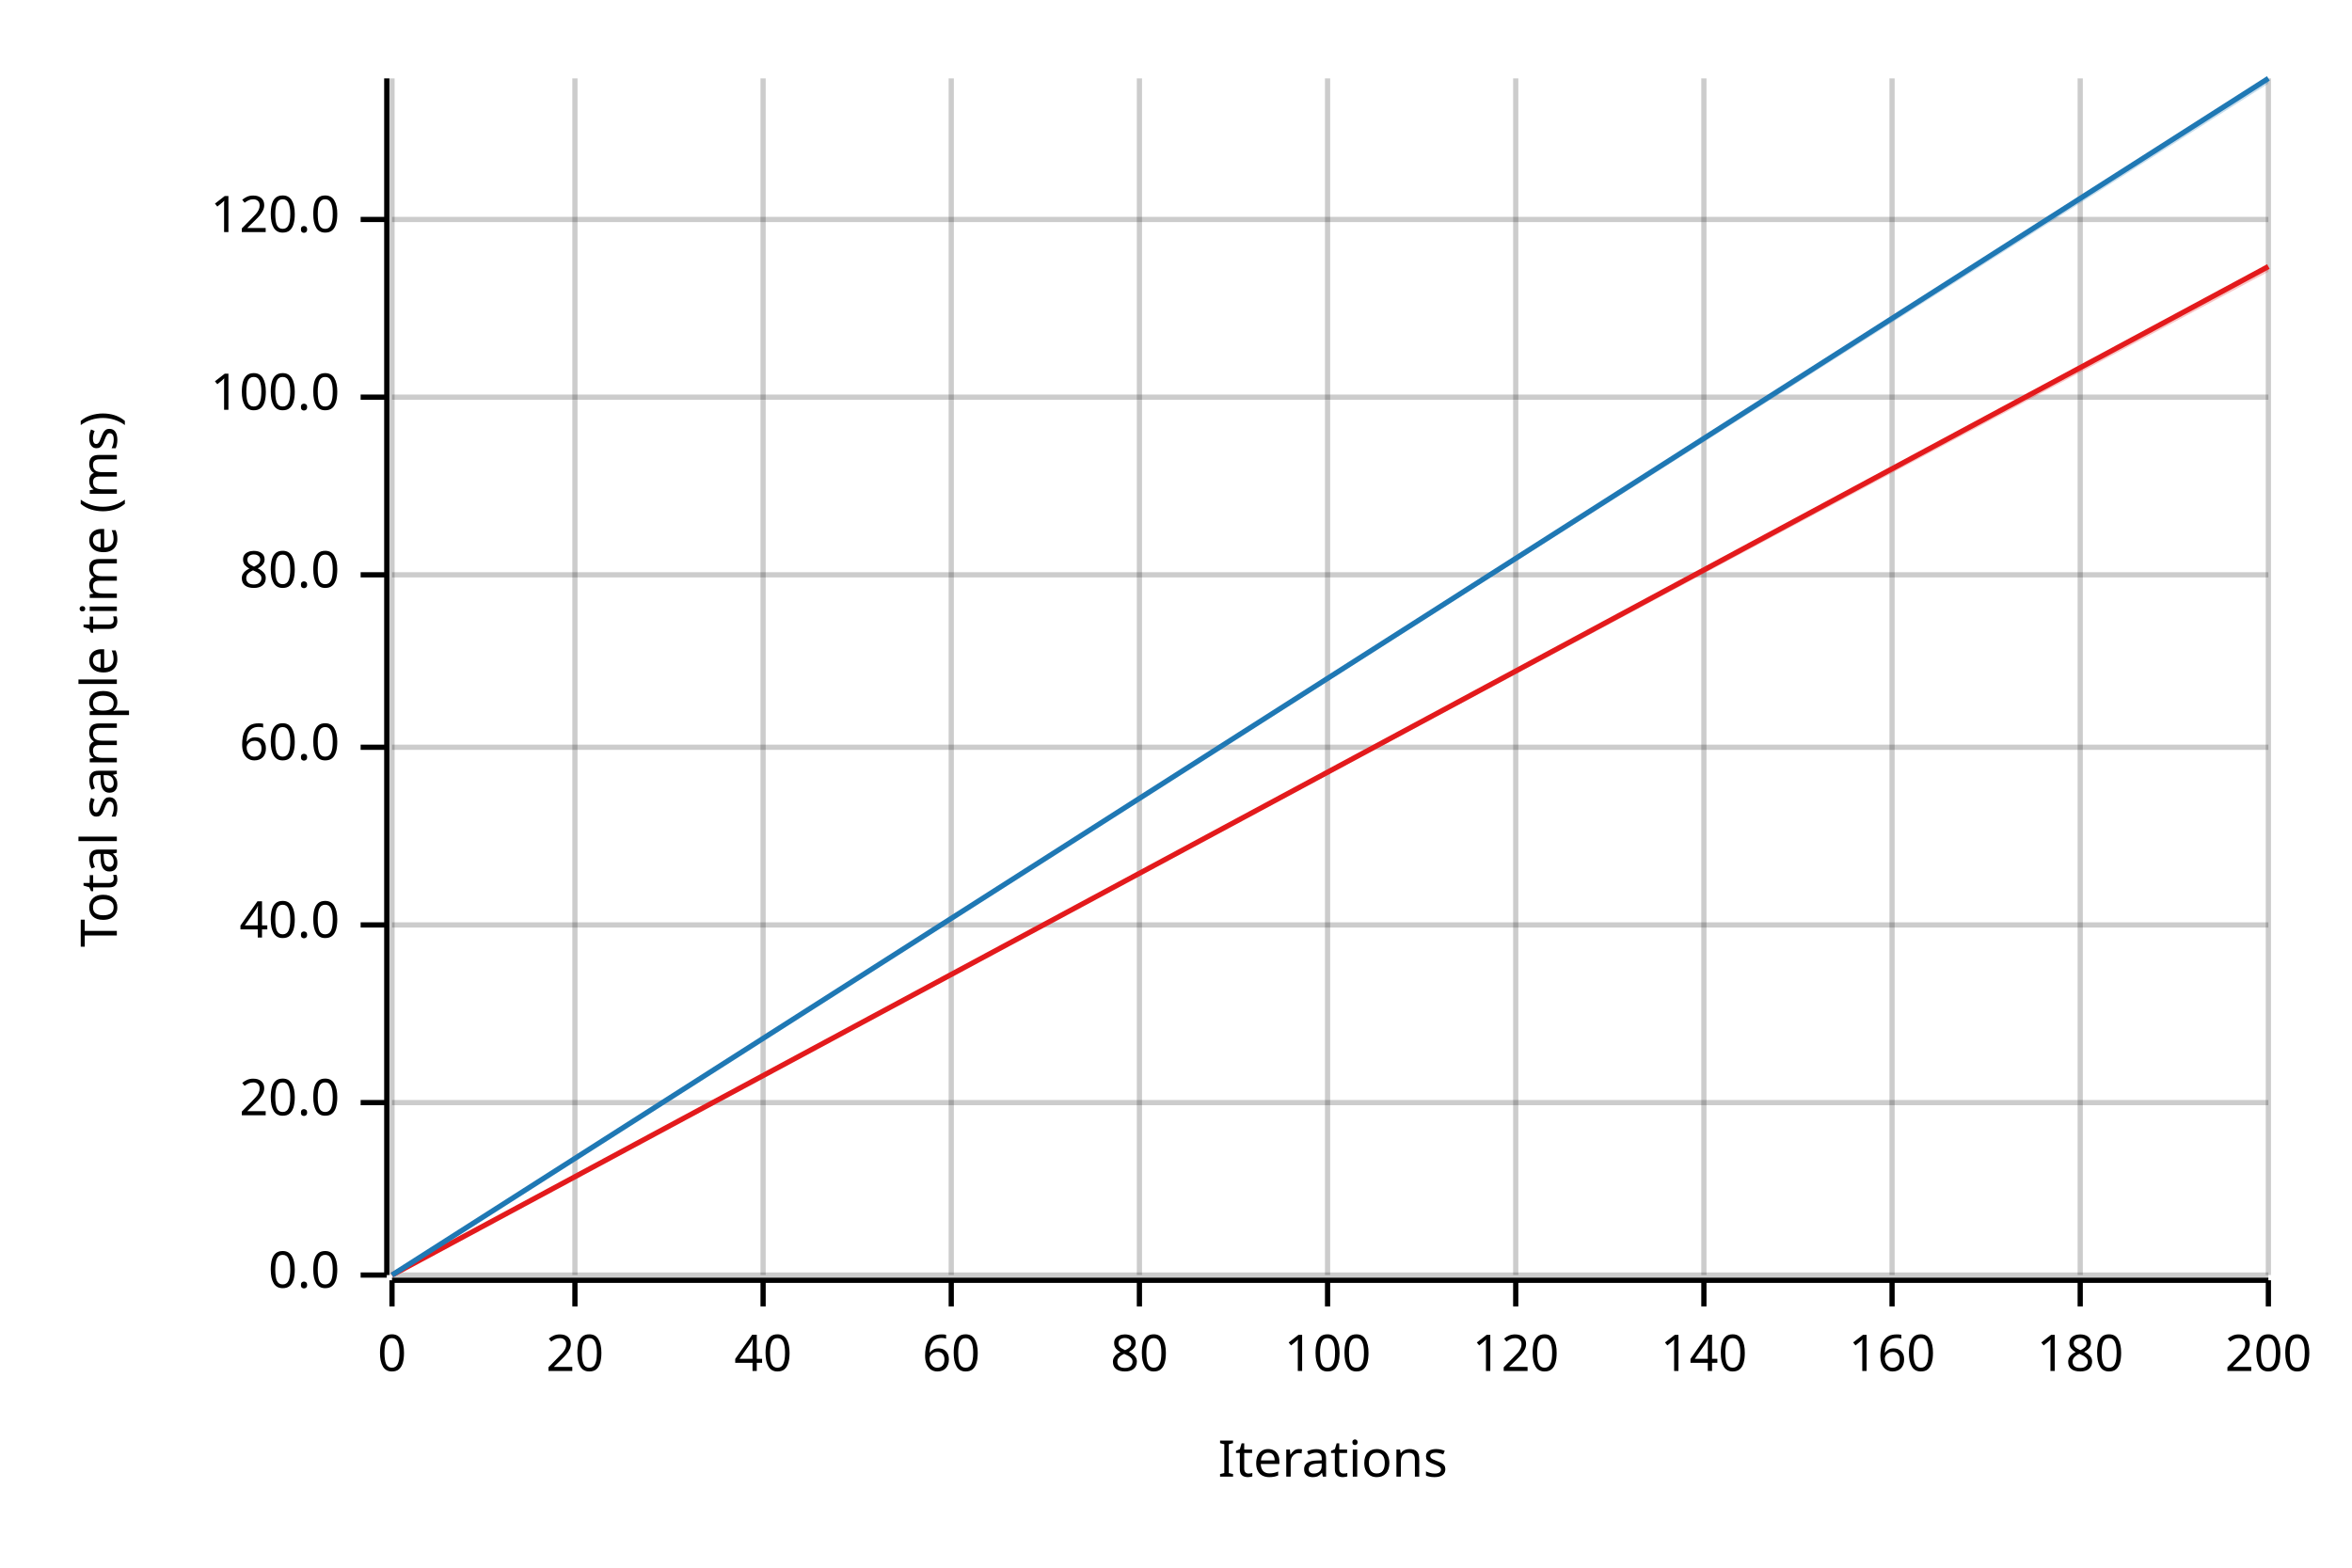
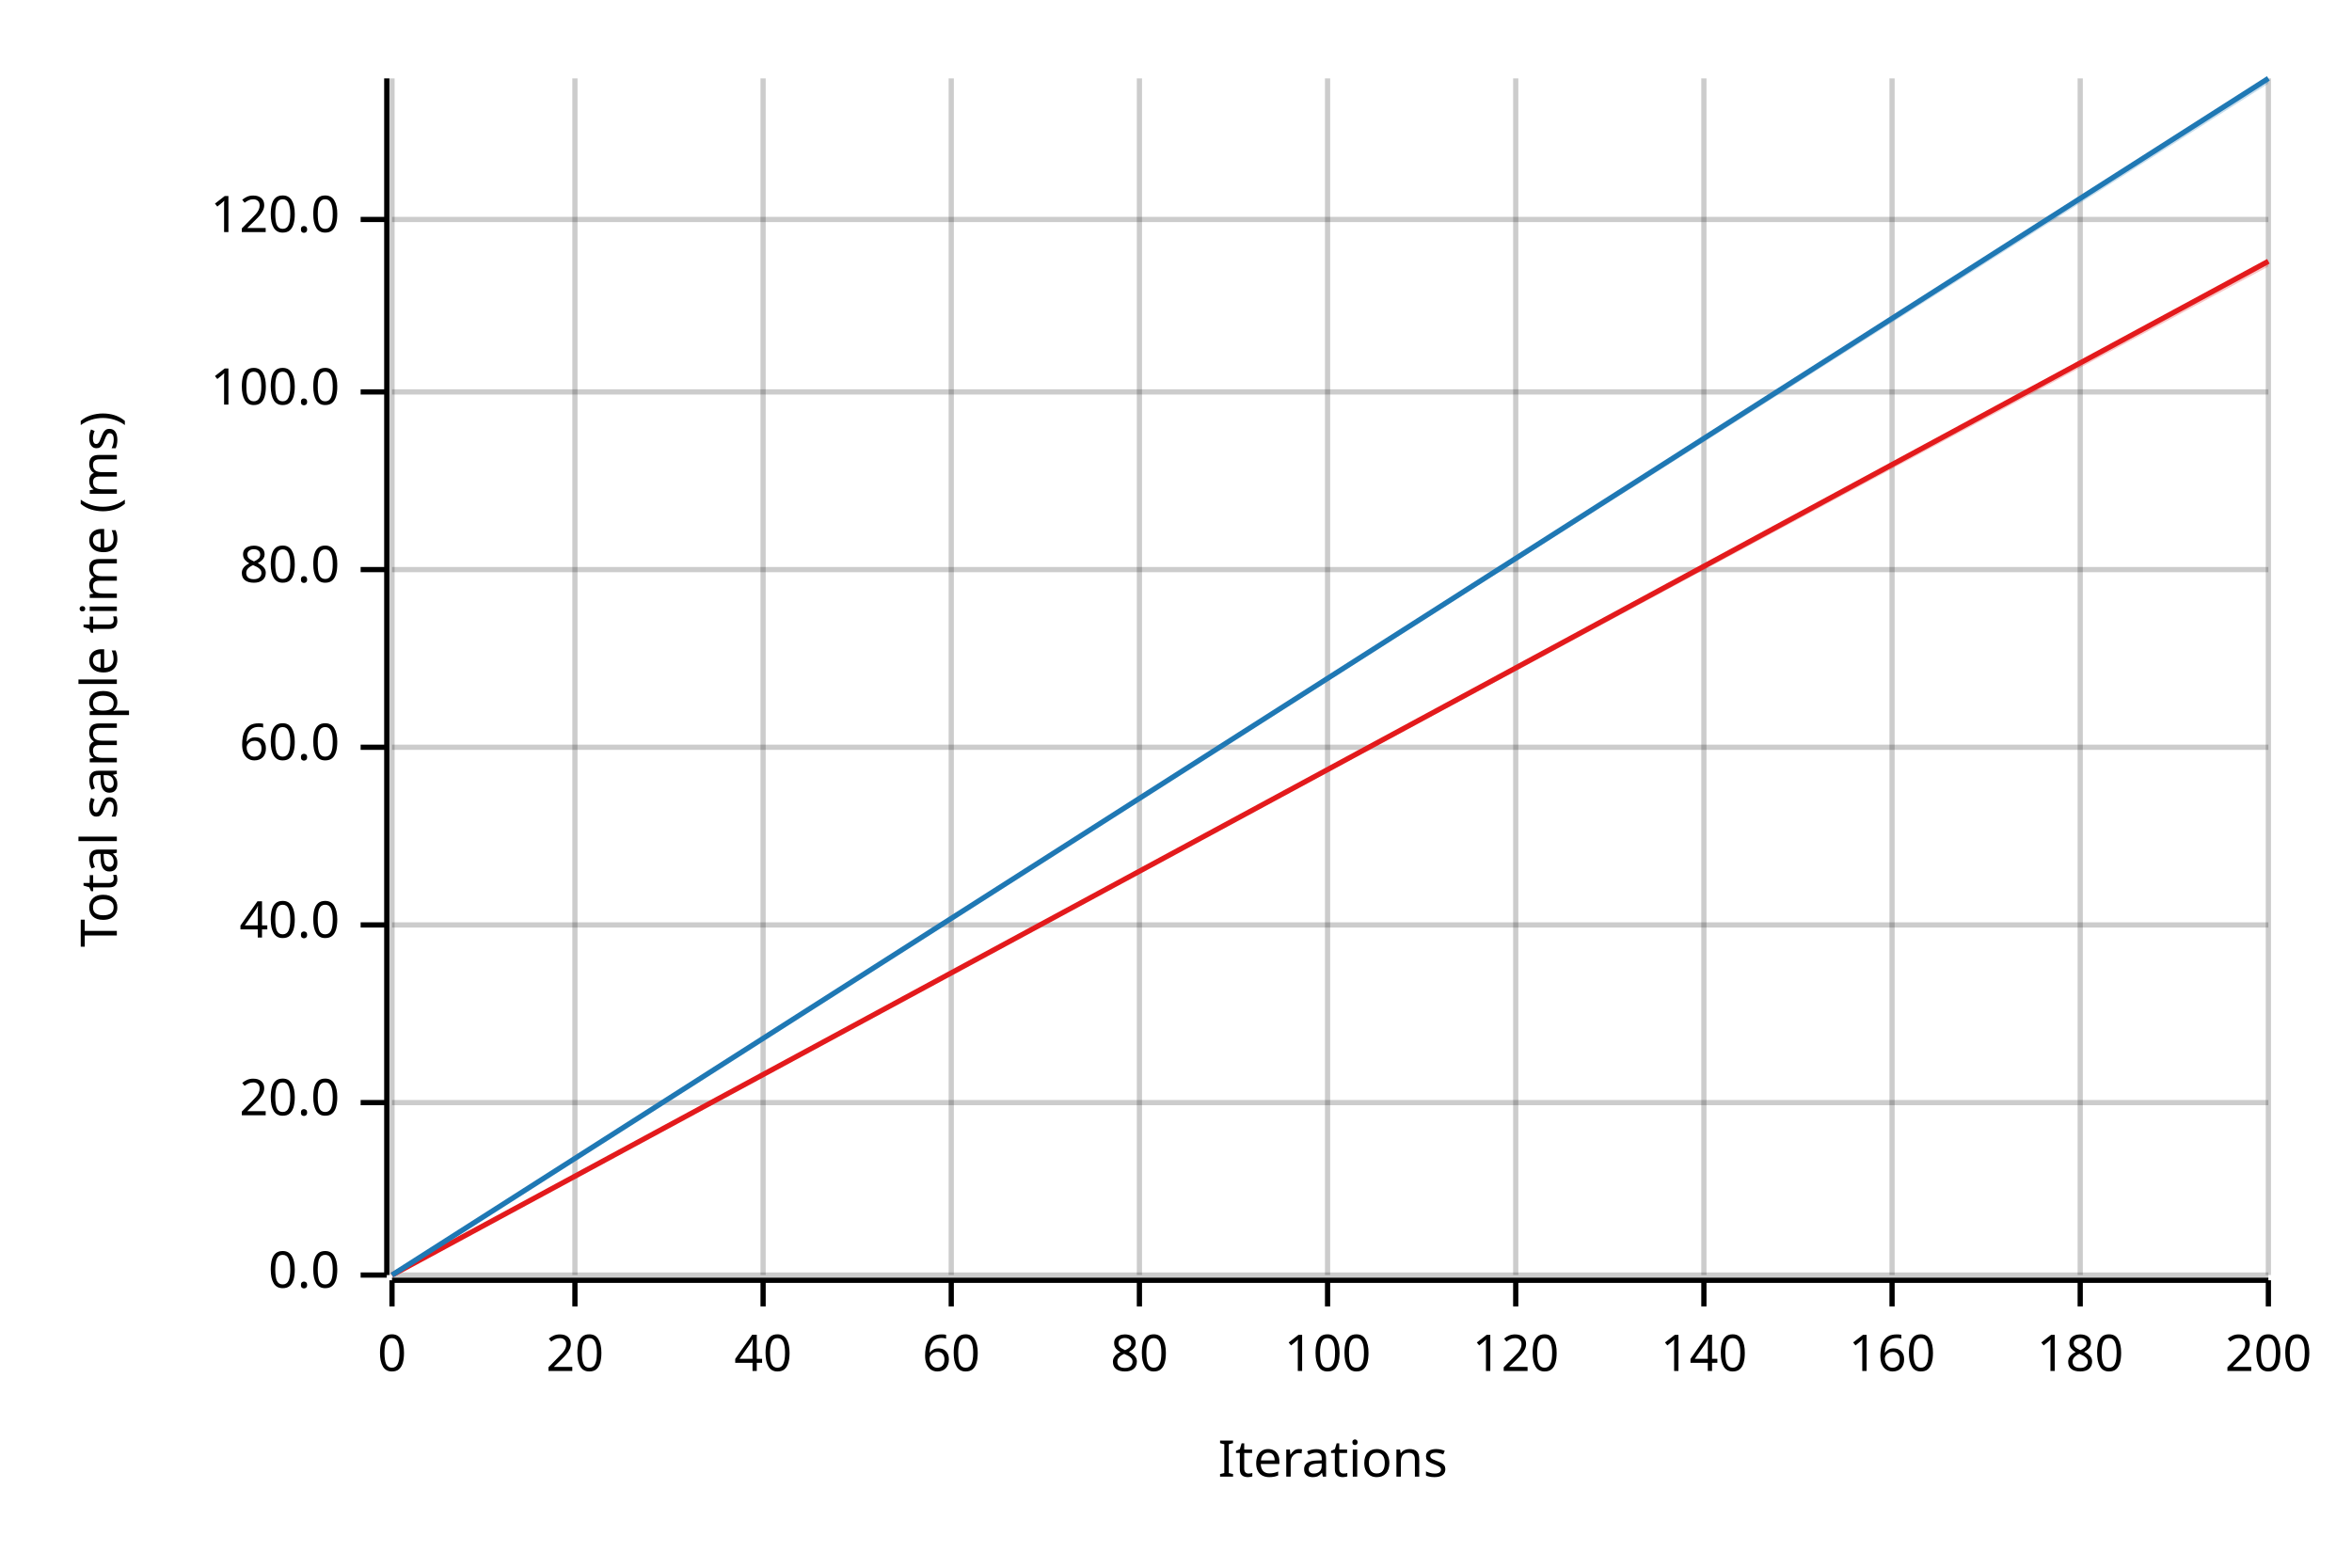
<svg xmlns="http://www.w3.org/2000/svg" width="450" height="300" viewBox="0 0 450 300">
  <text x="15" y="130" dy="0.76em" text-anchor="middle" font-family="sans-serif" font-size="9.677" opacity="1" fill="#000000" transform="rotate(270, 15, 130)">
Total sample time (ms)
</text>
  <text x="255" y="285" dy="-0.5ex" text-anchor="middle" font-family="sans-serif" font-size="9.677" opacity="1" fill="#000000">
Iterations
</text>
  <line opacity="0.2" stroke="#000000" stroke-width="1" x1="75" y1="244" x2="75" y2="15" />
  <line opacity="0.2" stroke="#000000" stroke-width="1" x1="110" y1="244" x2="110" y2="15" />
  <line opacity="0.2" stroke="#000000" stroke-width="1" x1="146" y1="244" x2="146" y2="15" />
  <line opacity="0.2" stroke="#000000" stroke-width="1" x1="182" y1="244" x2="182" y2="15" />
  <line opacity="0.2" stroke="#000000" stroke-width="1" x1="218" y1="244" x2="218" y2="15" />
  <line opacity="0.2" stroke="#000000" stroke-width="1" x1="254" y1="244" x2="254" y2="15" />
  <line opacity="0.2" stroke="#000000" stroke-width="1" x1="290" y1="244" x2="290" y2="15" />
  <line opacity="0.2" stroke="#000000" stroke-width="1" x1="326" y1="244" x2="326" y2="15" />
  <line opacity="0.2" stroke="#000000" stroke-width="1" x1="362" y1="244" x2="362" y2="15" />
  <line opacity="0.2" stroke="#000000" stroke-width="1" x1="398" y1="244" x2="398" y2="15" />
  <line opacity="0.2" stroke="#000000" stroke-width="1" x1="434" y1="244" x2="434" y2="15" />
  <line opacity="0.2" stroke="#000000" stroke-width="1" x1="75" y1="244" x2="434" y2="244" />
  <line opacity="0.2" stroke="#000000" stroke-width="1" x1="75" y1="211" x2="434" y2="211" />
  <line opacity="0.2" stroke="#000000" stroke-width="1" x1="75" y1="177" x2="434" y2="177" />
  <line opacity="0.2" stroke="#000000" stroke-width="1" x1="75" y1="143" x2="434" y2="143" />
-   <line opacity="0.2" stroke="#000000" stroke-width="1" x1="75" y1="110" x2="434" y2="110" />
-   <line opacity="0.2" stroke="#000000" stroke-width="1" x1="75" y1="76" x2="434" y2="76" />
+   <line opacity="0.2" stroke="#000000" stroke-width="1" x1="75" y1="109" x2="434" y2="109" />
+   <line opacity="0.2" stroke="#000000" stroke-width="1" x1="75" y1="75" x2="434" y2="75" />
  <line opacity="0.2" stroke="#000000" stroke-width="1" x1="75" y1="42" x2="434" y2="42" />
  <polyline fill="none" opacity="1" stroke="#000000" stroke-width="1" points="74,15 74,244 " />
  <text x="65" y="244" dy="0.5ex" text-anchor="end" font-family="sans-serif" font-size="9.677" opacity="1" fill="#000000">
0.0
</text>
  <polyline fill="none" opacity="1" stroke="#000000" stroke-width="1" points="69,244 74,244 " />
  <text x="65" y="211" dy="0.5ex" text-anchor="end" font-family="sans-serif" font-size="9.677" opacity="1" fill="#000000">
20.0
</text>
  <polyline fill="none" opacity="1" stroke="#000000" stroke-width="1" points="69,211 74,211 " />
  <text x="65" y="177" dy="0.5ex" text-anchor="end" font-family="sans-serif" font-size="9.677" opacity="1" fill="#000000">
40.0
</text>
  <polyline fill="none" opacity="1" stroke="#000000" stroke-width="1" points="69,177 74,177 " />
  <text x="65" y="143" dy="0.5ex" text-anchor="end" font-family="sans-serif" font-size="9.677" opacity="1" fill="#000000">
60.0
</text>
  <polyline fill="none" opacity="1" stroke="#000000" stroke-width="1" points="69,143 74,143 " />
-   <text x="65" y="110" dy="0.5ex" text-anchor="end" font-family="sans-serif" font-size="9.677" opacity="1" fill="#000000">
+   <text x="65" y="109" dy="0.5ex" text-anchor="end" font-family="sans-serif" font-size="9.677" opacity="1" fill="#000000">
80.0
</text>
-   <polyline fill="none" opacity="1" stroke="#000000" stroke-width="1" points="69,110 74,110 " />
-   <text x="65" y="76" dy="0.5ex" text-anchor="end" font-family="sans-serif" font-size="9.677" opacity="1" fill="#000000">
+   <polyline fill="none" opacity="1" stroke="#000000" stroke-width="1" points="69,109 74,109 " />
+   <text x="65" y="75" dy="0.5ex" text-anchor="end" font-family="sans-serif" font-size="9.677" opacity="1" fill="#000000">
100.0
</text>
-   <polyline fill="none" opacity="1" stroke="#000000" stroke-width="1" points="69,76 74,76 " />
+   <polyline fill="none" opacity="1" stroke="#000000" stroke-width="1" points="69,75 74,75 " />
  <text x="65" y="42" dy="0.5ex" text-anchor="end" font-family="sans-serif" font-size="9.677" opacity="1" fill="#000000">
120.0
</text>
  <polyline fill="none" opacity="1" stroke="#000000" stroke-width="1" points="69,42 74,42 " />
  <polyline fill="none" opacity="1" stroke="#000000" stroke-width="1" points="75,245 434,245 " />
  <text x="75" y="255" dy="0.76em" text-anchor="middle" font-family="sans-serif" font-size="9.677" opacity="1" fill="#000000">
0
</text>
  <polyline fill="none" opacity="1" stroke="#000000" stroke-width="1" points="75,245 75,250 " />
  <text x="110" y="255" dy="0.76em" text-anchor="middle" font-family="sans-serif" font-size="9.677" opacity="1" fill="#000000">
20
</text>
  <polyline fill="none" opacity="1" stroke="#000000" stroke-width="1" points="110,245 110,250 " />
  <text x="146" y="255" dy="0.76em" text-anchor="middle" font-family="sans-serif" font-size="9.677" opacity="1" fill="#000000">
40
</text>
  <polyline fill="none" opacity="1" stroke="#000000" stroke-width="1" points="146,245 146,250 " />
  <text x="182" y="255" dy="0.76em" text-anchor="middle" font-family="sans-serif" font-size="9.677" opacity="1" fill="#000000">
60
</text>
  <polyline fill="none" opacity="1" stroke="#000000" stroke-width="1" points="182,245 182,250 " />
  <text x="218" y="255" dy="0.76em" text-anchor="middle" font-family="sans-serif" font-size="9.677" opacity="1" fill="#000000">
80
</text>
  <polyline fill="none" opacity="1" stroke="#000000" stroke-width="1" points="218,245 218,250 " />
  <text x="254" y="255" dy="0.76em" text-anchor="middle" font-family="sans-serif" font-size="9.677" opacity="1" fill="#000000">
100
</text>
  <polyline fill="none" opacity="1" stroke="#000000" stroke-width="1" points="254,245 254,250 " />
  <text x="290" y="255" dy="0.76em" text-anchor="middle" font-family="sans-serif" font-size="9.677" opacity="1" fill="#000000">
120
</text>
  <polyline fill="none" opacity="1" stroke="#000000" stroke-width="1" points="290,245 290,250 " />
  <text x="326" y="255" dy="0.76em" text-anchor="middle" font-family="sans-serif" font-size="9.677" opacity="1" fill="#000000">
140
</text>
  <polyline fill="none" opacity="1" stroke="#000000" stroke-width="1" points="326,245 326,250 " />
  <text x="362" y="255" dy="0.76em" text-anchor="middle" font-family="sans-serif" font-size="9.677" opacity="1" fill="#000000">
160
</text>
  <polyline fill="none" opacity="1" stroke="#000000" stroke-width="1" points="362,245 362,250 " />
  <text x="398" y="255" dy="0.76em" text-anchor="middle" font-family="sans-serif" font-size="9.677" opacity="1" fill="#000000">
180
</text>
  <polyline fill="none" opacity="1" stroke="#000000" stroke-width="1" points="398,245 398,250 " />
  <text x="434" y="255" dy="0.76em" text-anchor="middle" font-family="sans-serif" font-size="9.677" opacity="1" fill="#000000">
200
</text>
  <polyline fill="none" opacity="1" stroke="#000000" stroke-width="1" points="434,245 434,250 " />
-   <polyline fill="none" opacity="1" stroke="#E31A1C" stroke-width="1" points="75,244 434,51 " />
-   <polygon opacity="0.25" fill="#E31A1C" points="75,244 434,52 434,51 " />
+   <polyline fill="none" opacity="1" stroke="#E31A1C" stroke-width="1" points="75,244 434,50 " />
+   <polygon opacity="0.25" fill="#E31A1C" points="75,244 434,51 434,50 " />
  <polyline fill="none" opacity="1" stroke="#1F78B4" stroke-width="1" points="75,244 434,15 " />
  <polygon opacity="0.25" fill="#1F78B4" points="75,244 434,16 434,15 " />
</svg>
